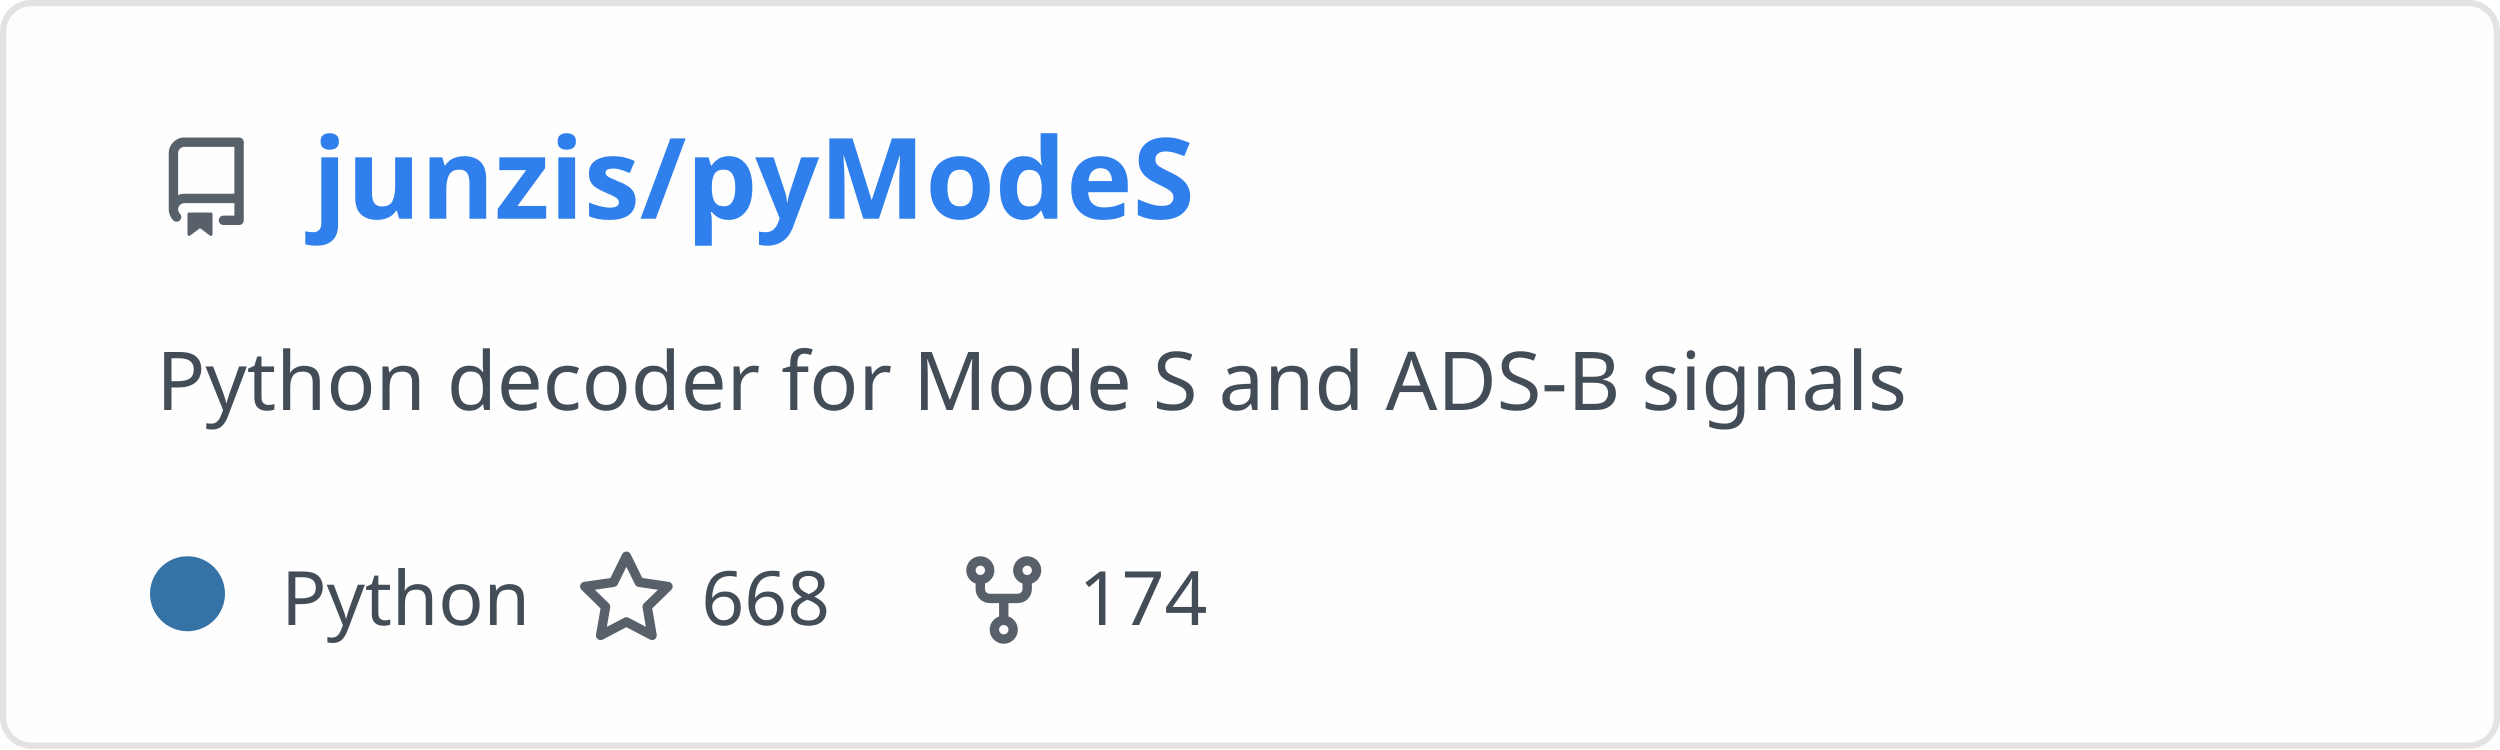
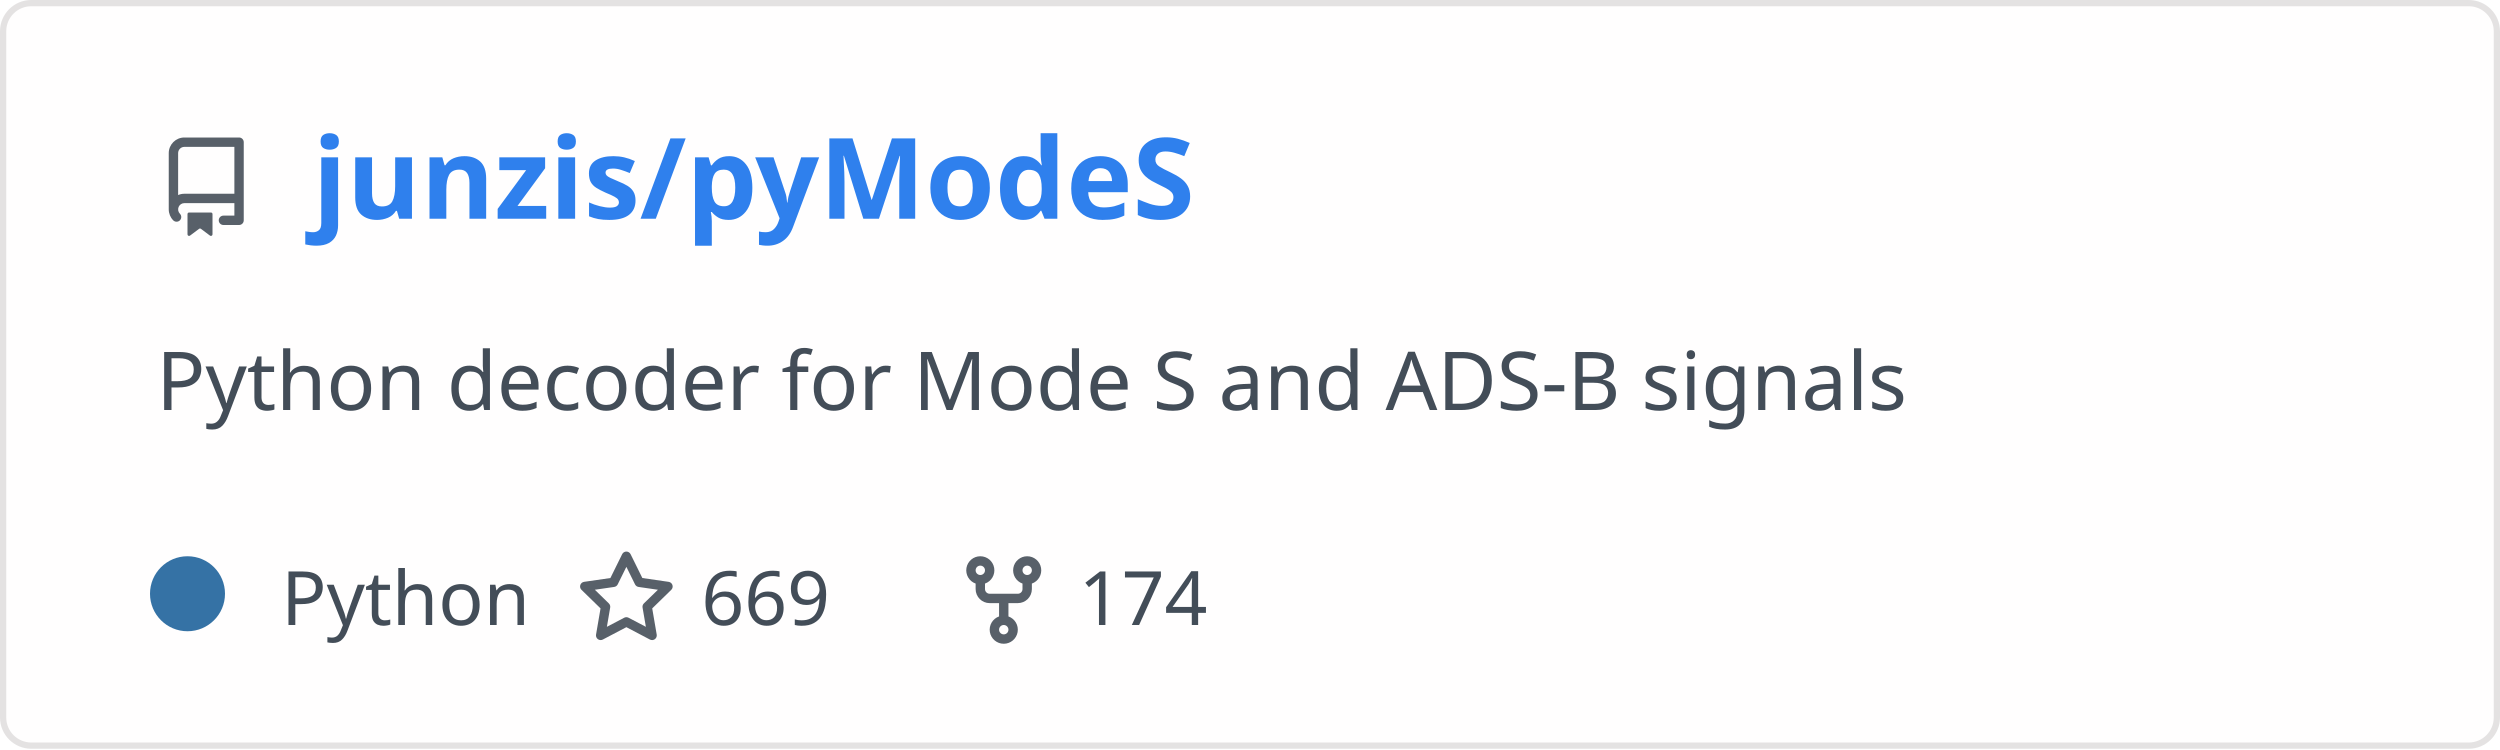
<svg xmlns="http://www.w3.org/2000/svg" width="400" height="120" viewBox="0 0 400 120" fill="none" role="img" aria-labelledby="descId">
  <style>
          .header {
            font: 600 18px 'Segoe UI', Ubuntu, Sans-Serif;
            fill: #2f80ed;
            animation: fadeInAnimation 0.8s ease-in-out forwards;
          }
          @supports(-moz-appearance: auto) {
            /* Selector detects Firefox */
            .header { font-size: 15.5px; }
          }
          
    .description {
      font: 400 13px 'Segoe UI', Ubuntu, Sans-Serif;fill: #434d58;
      
    }
    .gray { font: 400 12px 'Segoe UI', Ubuntu, Sans-Serif; fill: #434d58 }
    .badge { font: 600 11px 'Segoe UI', Ubuntu, Sans-Serif; }
    .badge rect { opacity: 0.2; stroke: #434d58 }
    .badge text { fill: #434d58 }

    .stat { font: 400 12px 'Segoe UI', Ubuntu, Sans-Serif; fill: #434d58 }
    .stagger {
      opacity: 0;
      animation: fadeInAnimation 0.3s ease-in-out forwards;
    }
    .not_bold { font-weight: 400 }
    .bold { font-weight: 700 }
    .icon {
      fill: #586069;
      display: block;
    }
  
          

          
      /* Animations */
      @keyframes scaleInAnimation {
        from {
          transform: translate(-5px, 5px) scale(0);
        }
        to {
          transform: translate(-5px, 5px) scale(1);
        }
      }
      @keyframes fadeInAnimation {
        from {
          opacity: 0;
        }
        to {
          opacity: 1;
        }
      }
    
          * { animation-duration: 0s !important; animation-delay: 0s !important; }
        </style>
  <defs>
          
          
        </defs>
  <rect data-testid="card-bg" class="card-bg" x="0.5" y="0.5" rx="4.5" height="99%" stroke="#e4e2e2" width="399" fill="#fffefe" stroke-opacity="1" />
  <g data-testid="card-title" transform="translate(25, 35)">
    <g transform="translate(0, 0)">
      <svg class="icon" x="0" y="-13" viewBox="0 0 16 16" version="1.1" width="16" height="16">
        <path fill-rule="evenodd" d="M2 2.5A2.5 2.5 0 014.5 0h8.75a.75.75 0 01.75.75v12.5a.75.75 0 01-.75.75h-2.5a.75.75 0 110-1.5h1.75v-2h-8a1 1 0 00-.714 1.7.75.75 0 01-1.072 1.05A2.495 2.495 0 012 11.5v-9zm10.5-1V9h-8c-.356 0-.694.074-1 .208V2.5a1 1 0 011-1h8zM5 12.25v3.25a.25.25 0 00.4.2l1.45-1.087a.25.25 0 01.3 0L8.6 15.7a.25.25 0 00.4-.2v-3.25a.25.25 0 00-.25-.25h-3.5a.25.25 0 00-.25.25z" />
      </svg>
    </g>
    <g transform="translate(25, 0)">
      <text x="0" y="0" class="header" data-testid="header">junzis/pyModeS</text>
    </g>
  </g>
  <g data-testid="main-card-body" transform="translate(0, 55)">
    <text class="description" x="25" y="-5">
      <tspan dy="1.2em" x="25">Python decoder for Mode S and ADS-B signals</tspan>
    </text>
    <g transform="translate(30, 45)">
      <g transform="translate(0, 0)">
        <g data-testid="primary-lang">
          <circle data-testid="lang-color" cx="0" cy="-5" r="6" fill="#3572A5" />
          <text data-testid="lang-name" class="gray" x="15">Python</text>
        </g>
      </g>
      <g transform="translate(62.22, 0)">
        <g transform="translate(0, 0)">
          <svg class="icon" y="-12" viewBox="0 0 16 16" version="1.1" width="16" height="16">
            <path fill-rule="evenodd" d="M8 .25a.75.75 0 01.673.418l1.882 3.815 4.21.612a.75.75 0 01.416 1.279l-3.046 2.97.719 4.192a.75.75 0 01-1.088.791L8 12.347l-3.766 1.98a.75.75 0 01-1.088-.79l.72-4.194L.818 6.374a.75.75 0 01.416-1.28l4.21-.611L7.327.668A.75.75 0 018 .25zm0 2.445L6.615 5.5a.75.75 0 01-.564.41l-3.097.45 2.24 2.184a.75.75 0 01.216.664l-.528 3.084 2.769-1.456a.75.75 0 01.698 0l2.77 1.456-.53-3.084a.75.75 0 01.216-.664l2.24-2.183-3.096-.45a.75.75 0 01-.564-.41L8 2.694v.001z" />
          </svg>
        </g>
        <g transform="translate(20, 0)">
-           <text data-testid="stargazers" class="gray">668</text>
+           <text data-testid="stargazers" class="gray">669</text>
        </g>
      </g>
      <g transform="translate(122.6, 0)">
        <g transform="translate(0, 0)">
          <svg class="icon" y="-12" viewBox="0 0 16 16" version="1.1" width="16" height="16">
            <path fill-rule="evenodd" d="M5 3.25a.75.75 0 11-1.5 0 .75.75 0 011.5 0zm0 2.122a2.25 2.25 0 10-1.5 0v.878A2.25 2.25 0 005.75 8.5h1.5v2.128a2.251 2.251 0 101.5 0V8.5h1.5a2.25 2.25 0 002.25-2.25v-.878a2.25 2.25 0 10-1.5 0v.878a.75.75 0 01-.75.75h-4.5A.75.75 0 015 6.25v-.878zm3.75 7.378a.75.75 0 11-1.5 0 .75.75 0 011.5 0zm3-8.75a.75.75 0 100-1.5.75.75 0 000 1.5z" />
          </svg>
        </g>
        <g transform="translate(20, 0)">
          <text data-testid="forkcount" class="gray">174</text>
        </g>
      </g>
    </g>
    <svg x="0" y="0">
      <g transform="translate(-3, 68)">
      
    </g>
    </svg>
  </g>
</svg>
